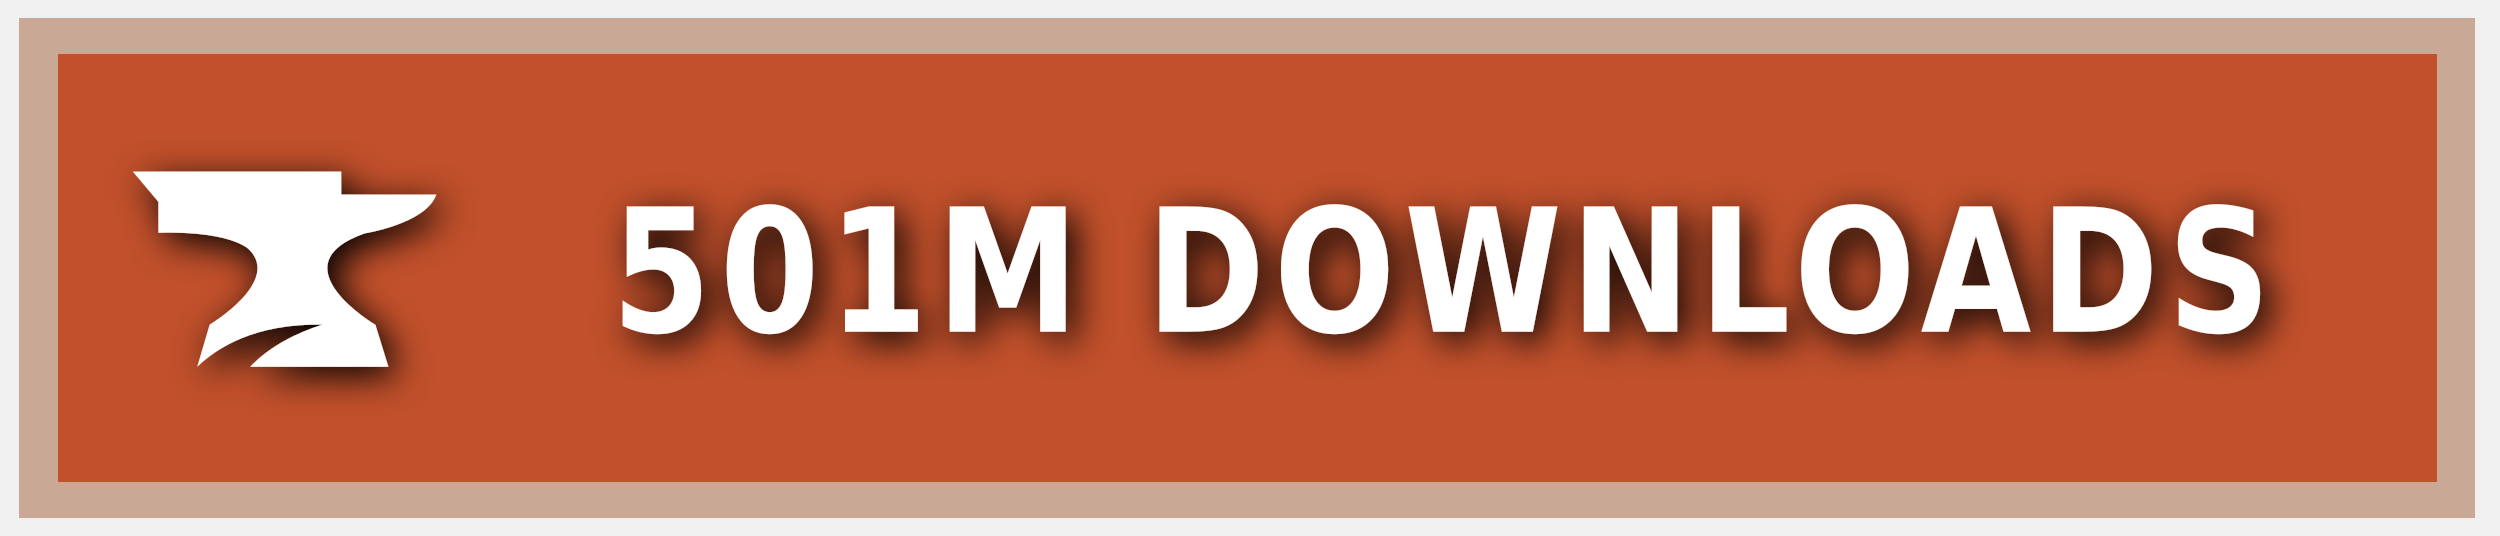
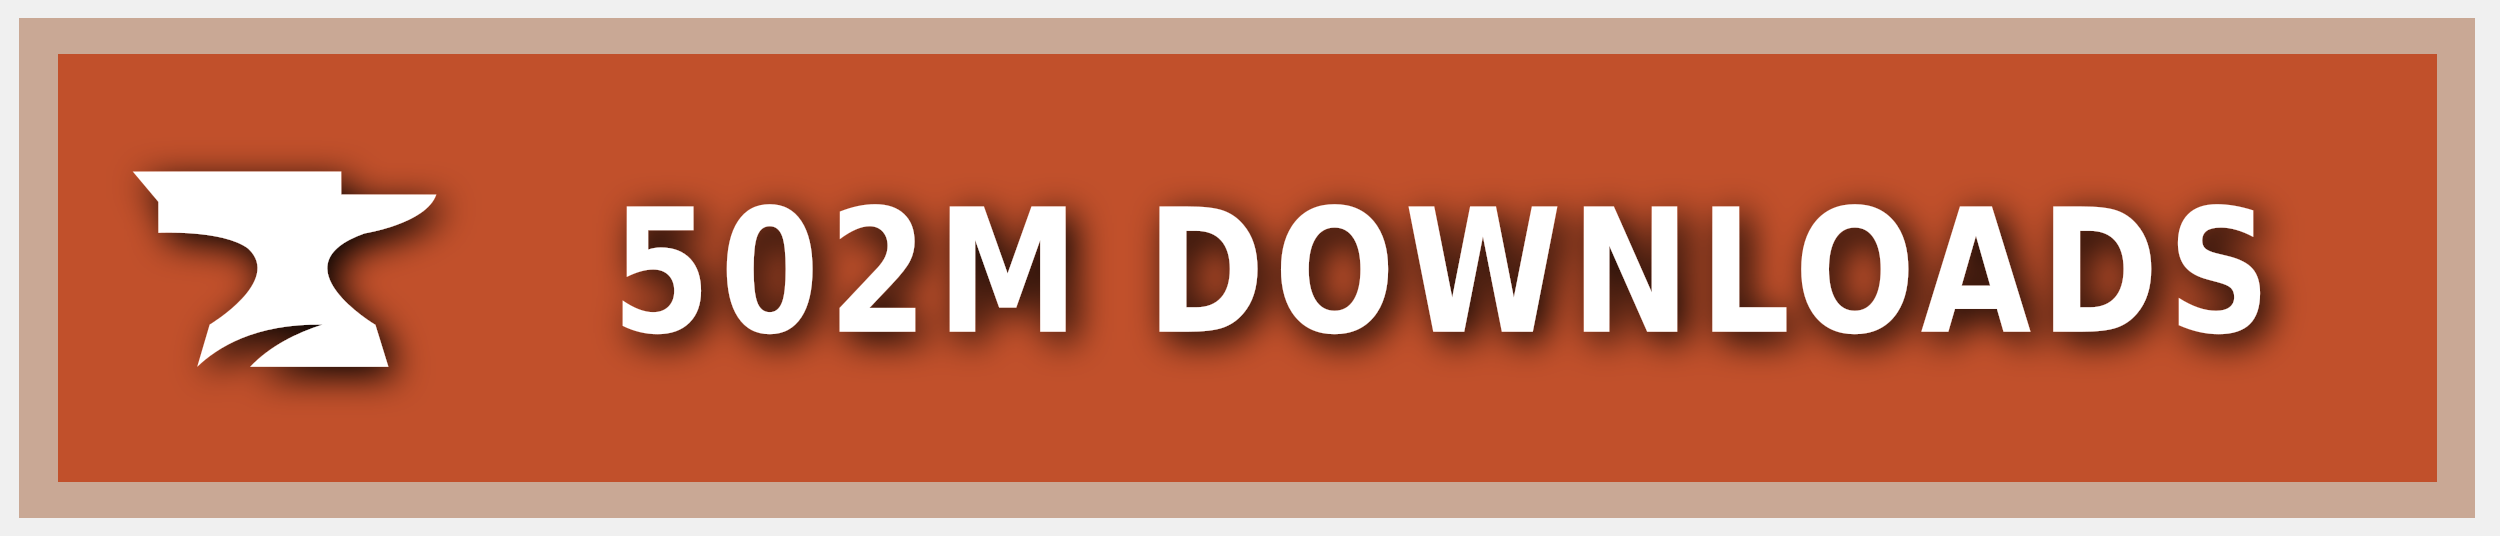
<svg xmlns="http://www.w3.org/2000/svg" xmlns:ns1="https://boxy-svg.com" width="140" height="30" role="img" aria-label="CURSEFORGE">
  <style> g:not(.noshadow) { filter: drop-shadow(0.5px 0.5px 1.0px black); } </style>
  <defs>
    <ns1:guide x="121.656" y="10.118" angle="90" />
    <ns1:guide x="127.198" y="17.628" angle="90" />
    <ns1:guide x="8.199" y="-3.08" angle="0" />
    <ns1:guide x="20.449" y="-4.101" angle="0" />
  </defs>
  <g class="noshadow" shape-rendering="crispEdges" style="" transform="matrix(1.074564, 0, 0, 1, 0, 0)">
    <rect x="1" y="1" width="128" height="28" style="fill: #F16436;" />
    <rect x="1" y="1" width="128" height="28" style="fill: rgba(0, 0, 0, 0.2);" />
    <rect x="2" y="2" width="126" height="26" style="fill: none; stroke-width:2px; stroke: rgba(211, 255, 255, 0.5);" />
  </g>
  <g style="" transform="matrix(1, 0, 0, 1, 1, 1)">
    <path class="st1" d="M 19.416 12.071 C 19.416 12.071 22.882 11.52 23.433 9.895 L 18.11 9.895 L 18.11 8.604 L 6.433 8.604 L 7.868 10.301 L 7.868 12.041 C 7.868 12.041 11.495 11.853 12.903 12.927 C 14.832 14.74 10.741 17.177 10.741 17.177 L 10.044 19.541 C 11.147 18.482 13.236 17.119 17.065 17.177 C 15.615 17.641 14.135 18.366 13.005 19.541 L 20.75 19.541 L 20.024 17.191 C 20.01 17.191 14.396 13.841 19.416 12.071 Z" style="fill: rgb(255, 255, 255);" />
  </g>
  <g fill="#fff" text-anchor="middle" font-family="Verdana,Geneva,DejaVu Sans,sans-serif" text-rendering="geometricPrecision" font-size="100" transform="matrix(1, 0, 0, 1, 13, 0)">
-     <text style="font-size: 80px; font-weight: 700; white-space: pre;" transform="matrix(0.1, 0, 0, 0.120296, 0, -3.678133)" x="677" y="185" letter-spacing="5">501M DOWNLOADS</text>
+     <text style="font-size: 80px; font-weight: 700; white-space: pre;" transform="matrix(0.1, 0, 0, 0.120296, 0, -3.678133)" x="677" y="185" letter-spacing="5">502M DOWNLOADS</text>
  </g>
</svg>
